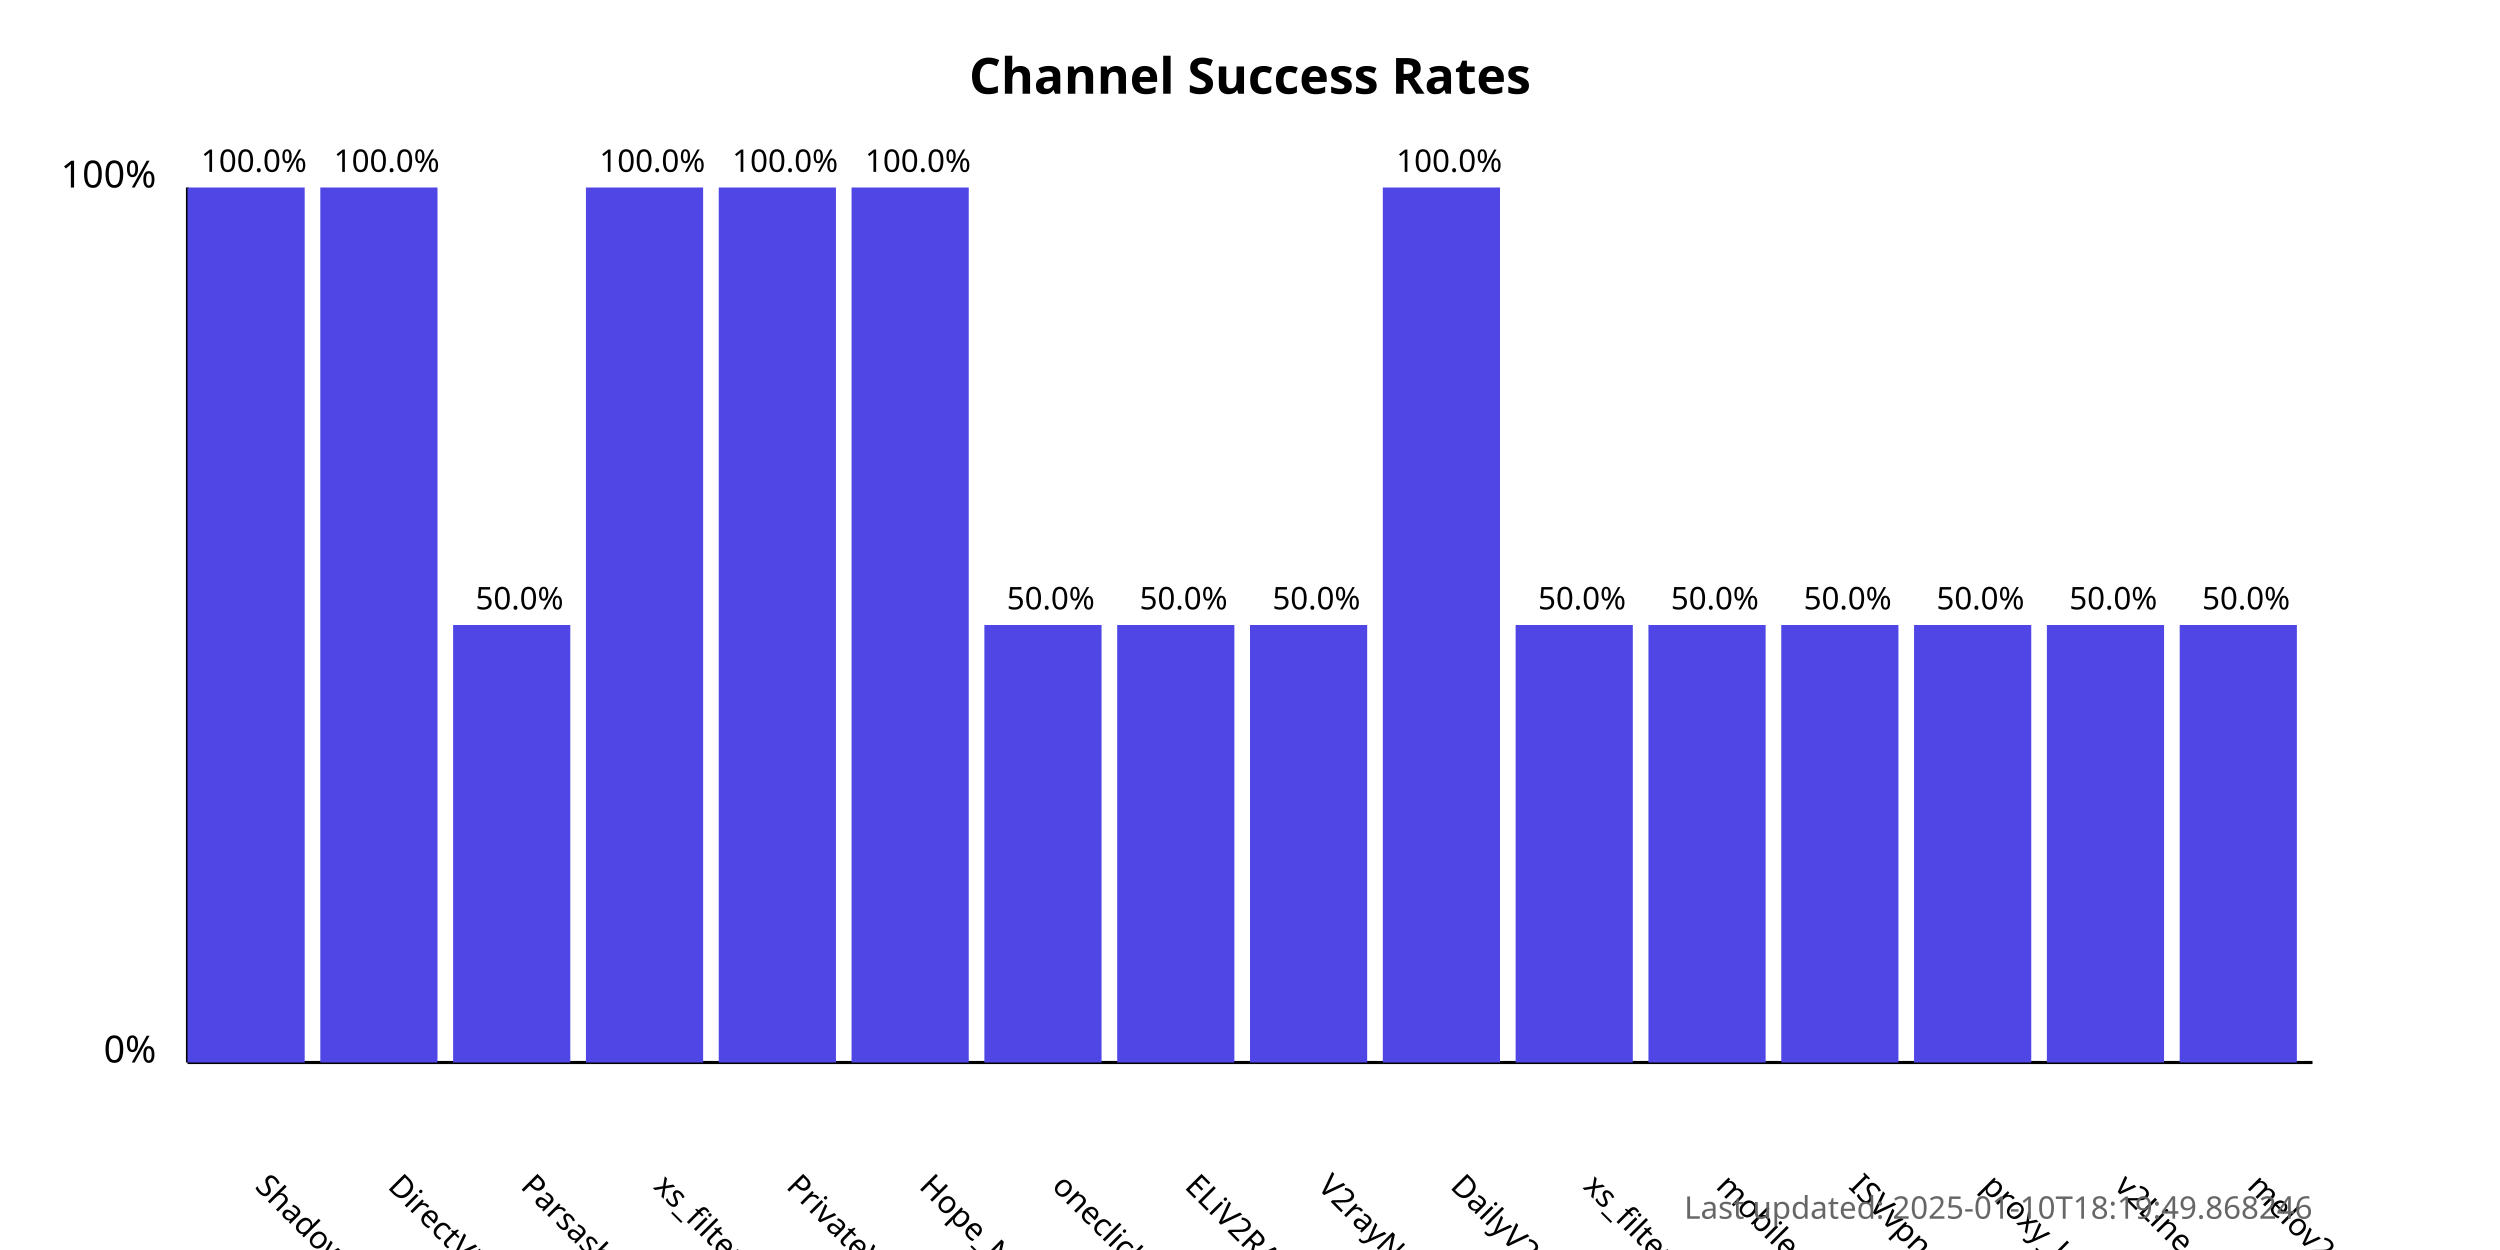
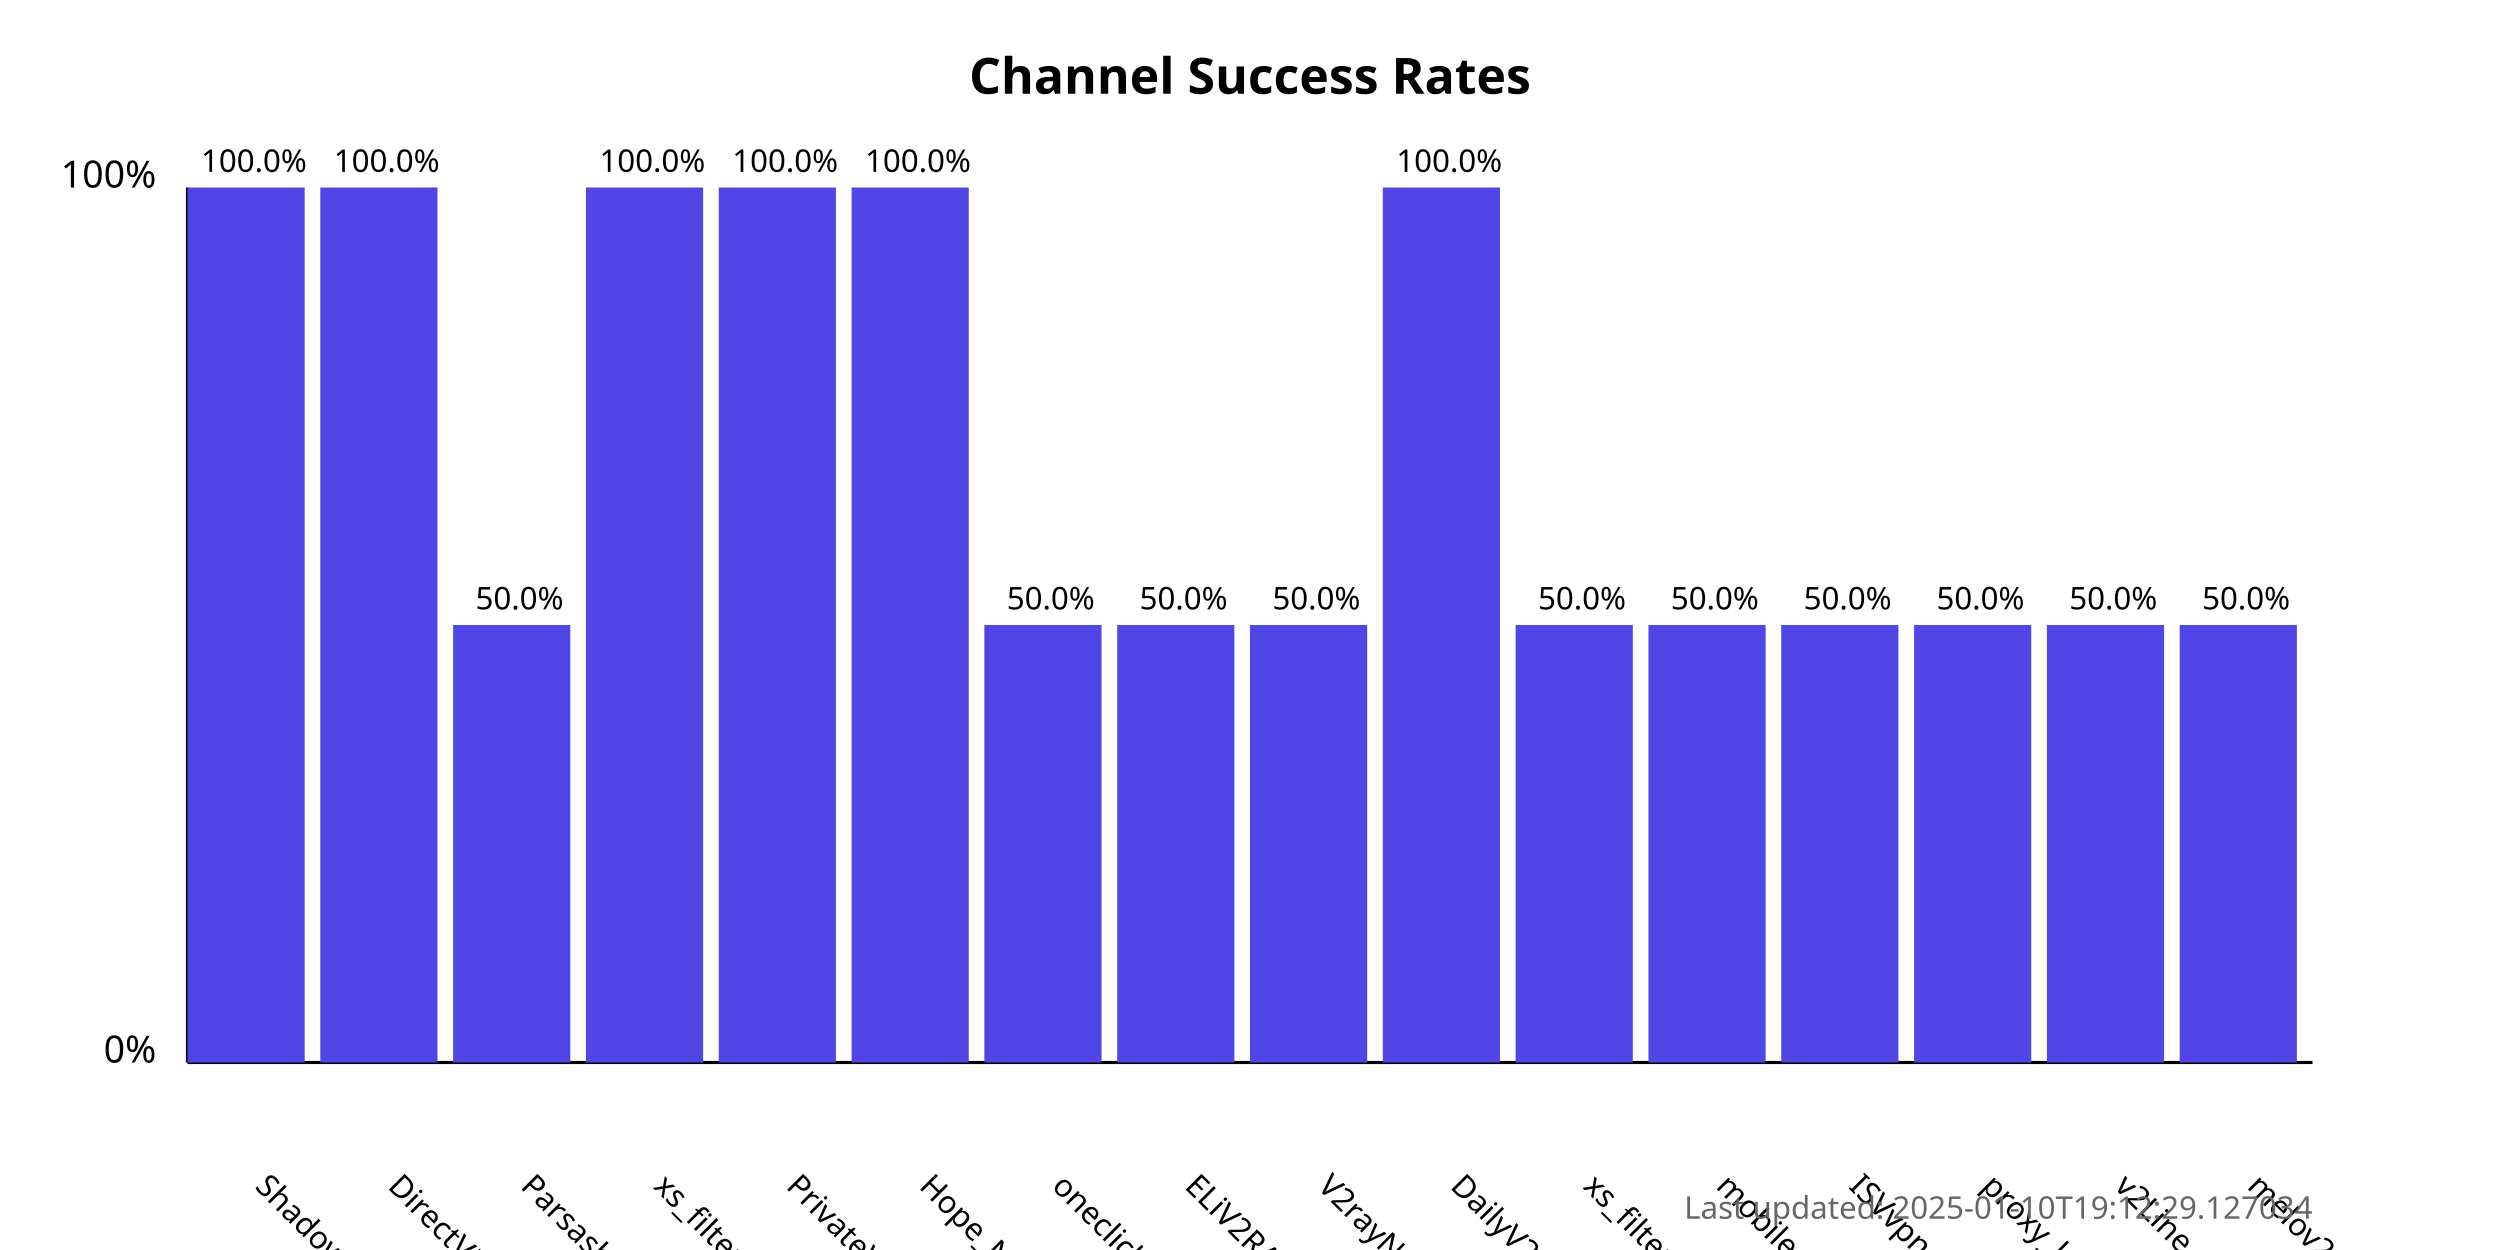
<svg xmlns="http://www.w3.org/2000/svg" width="800" height="400">
  <style>
            .chart-title { font: bold 16px sans-serif; }
            .axis-label { font: 12px sans-serif; }
            .tick-label { font: 10px sans-serif; }
            .bar { fill: #4f46e5; }
            .bar:hover { fill: #6366f1; }
            .timestamp { font: 10px sans-serif; fill: #666; }
        </style>
  <text x="400.0" y="30" text-anchor="middle" class="chart-title">
            Channel Success Rates
        </text>
  <line x1="60" y1="340" x2="60" y2="60" stroke="black" stroke-width="1" />
  <line x1="60" y1="340" x2="740" y2="340" stroke="black" stroke-width="1" />
  <text x="50" y="340" text-anchor="end" class="axis-label">0%</text>
  <text x="50" y="60" text-anchor="end" class="axis-label">100%</text>
  <g>
    <rect x="60" y="60.0" width="37.5" height="280.0" class="bar" />
    <text x="81.25" y="380" transform="rotate(45, 81.25, 380)" text-anchor="start" class="tick-label">
                ShadowProxy66
            </text>
    <text x="81.25" y="55.0" text-anchor="middle" class="tick-label">
                100.0%
            </text>
  </g>
  <g>
    <rect x="102.5" y="60.0" width="37.5" height="280.0" class="bar" />
    <text x="123.75" y="380" transform="rotate(45, 123.75, 380)" text-anchor="start" class="tick-label">
                DirectVPN
            </text>
    <text x="123.75" y="55.0" text-anchor="middle" class="tick-label">
                100.0%
            </text>
  </g>
  <g>
    <rect x="145.0" y="200.0" width="37.5" height="140.0" class="bar" />
    <text x="166.25" y="380" transform="rotate(45, 166.25, 380)" text-anchor="start" class="tick-label">
                Parsashonam
            </text>
    <text x="166.25" y="195.0" text-anchor="middle" class="tick-label">
                50.0%
            </text>
  </g>
  <g>
    <rect x="187.5" y="60.0" width="37.5" height="280.0" class="bar" />
    <text x="208.75" y="380" transform="rotate(45, 208.75, 380)" text-anchor="start" class="tick-label">
                xs_filternet
            </text>
    <text x="208.75" y="55.0" text-anchor="middle" class="tick-label">
                100.0%
            </text>
  </g>
  <g>
    <rect x="230.0" y="60.0" width="37.5" height="280.0" class="bar" />
    <text x="251.25" y="380" transform="rotate(45, 251.25, 380)" text-anchor="start" class="tick-label">
                PrivateVPNs
            </text>
    <text x="251.25" y="55.0" text-anchor="middle" class="tick-label">
                100.0%
            </text>
  </g>
  <g>
    <rect x="272.5" y="60.0" width="37.5" height="280.0" class="bar" />
    <text x="293.75" y="380" transform="rotate(45, 293.75, 380)" text-anchor="start" class="tick-label">
                Hope_Net
            </text>
    <text x="293.75" y="55.0" text-anchor="middle" class="tick-label">
                100.0%
            </text>
  </g>
  <g>
    <rect x="315.0" y="200.0" width="37.5" height="140.0" class="bar" />
    <text x="336.25" y="380" transform="rotate(45, 336.25, 380)" text-anchor="start" class="tick-label">
                oneclickvpnkeys
            </text>
    <text x="336.25" y="195.0" text-anchor="middle" class="tick-label">
                50.0%
            </text>
  </g>
  <g>
    <rect x="357.5" y="200.0" width="37.5" height="140.0" class="bar" />
    <text x="378.75" y="380" transform="rotate(45, 378.75, 380)" text-anchor="start" class="tick-label">
                ELiV2RAY
            </text>
    <text x="378.75" y="195.0" text-anchor="middle" class="tick-label">
                50.0%
            </text>
  </g>
  <g>
    <rect x="400.0" y="200.0" width="37.5" height="140.0" class="bar" />
    <text x="421.25" y="380" transform="rotate(45, 421.25, 380)" text-anchor="start" class="tick-label">
                V2rayNGX
            </text>
    <text x="421.25" y="195.0" text-anchor="middle" class="tick-label">
                50.0%
            </text>
  </g>
  <g>
    <rect x="442.5" y="60.0" width="37.5" height="280.0" class="bar" />
    <text x="463.75" y="380" transform="rotate(45, 463.75, 380)" text-anchor="start" class="tick-label">
                DailyV2RY
            </text>
    <text x="463.75" y="55.0" text-anchor="middle" class="tick-label">
                100.0%
            </text>
  </g>
  <g>
    <rect x="485.0" y="200.0" width="37.5" height="140.0" class="bar" />
    <text x="506.25" y="380" transform="rotate(45, 506.25, 380)" text-anchor="start" class="tick-label">
                xs_filternet
            </text>
    <text x="506.25" y="195.0" text-anchor="middle" class="tick-label">
                50.0%
            </text>
  </g>
  <g>
    <rect x="527.5" y="200.0" width="37.5" height="140.0" class="bar" />
    <text x="548.75" y="380" transform="rotate(45, 548.75, 380)" text-anchor="start" class="tick-label">
                mobilesignal
            </text>
    <text x="548.75" y="195.0" text-anchor="middle" class="tick-label">
                50.0%
            </text>
  </g>
  <g>
    <rect x="570.0" y="200.0" width="37.5" height="140.0" class="bar" />
    <text x="591.25" y="380" transform="rotate(45, 591.25, 380)" text-anchor="start" class="tick-label">
                ISVvpn
            </text>
    <text x="591.25" y="195.0" text-anchor="middle" class="tick-label">
                50.0%
            </text>
  </g>
  <g>
    <rect x="612.5" y="200.0" width="37.5" height="140.0" class="bar" />
    <text x="633.75" y="380" transform="rotate(45, 633.75, 380)" text-anchor="start" class="tick-label">
                proxy_kafee
            </text>
    <text x="633.75" y="195.0" text-anchor="middle" class="tick-label">
                50.0%
            </text>
  </g>
  <g>
    <rect x="655.0" y="200.0" width="37.5" height="140.0" class="bar" />
    <text x="676.25" y="380" transform="rotate(45, 676.25, 380)" text-anchor="start" class="tick-label">
                v2Line
            </text>
    <text x="676.25" y="195.0" text-anchor="middle" class="tick-label">
                50.0%
            </text>
  </g>
  <g>
    <rect x="697.5" y="200.0" width="37.5" height="140.0" class="bar" />
    <text x="718.75" y="380" transform="rotate(45, 718.75, 380)" text-anchor="start" class="tick-label">
                melov2ray
            </text>
    <text x="718.75" y="195.0" text-anchor="middle" class="tick-label">
                50.0%
            </text>
  </g>
  <text x="740" y="390" text-anchor="end" class="timestamp">
-             Last updated: 2025-01-10T18:19:49.868246
+             Last updated: 2025-01-10T19:12:29.127034
        </text>
</svg>
